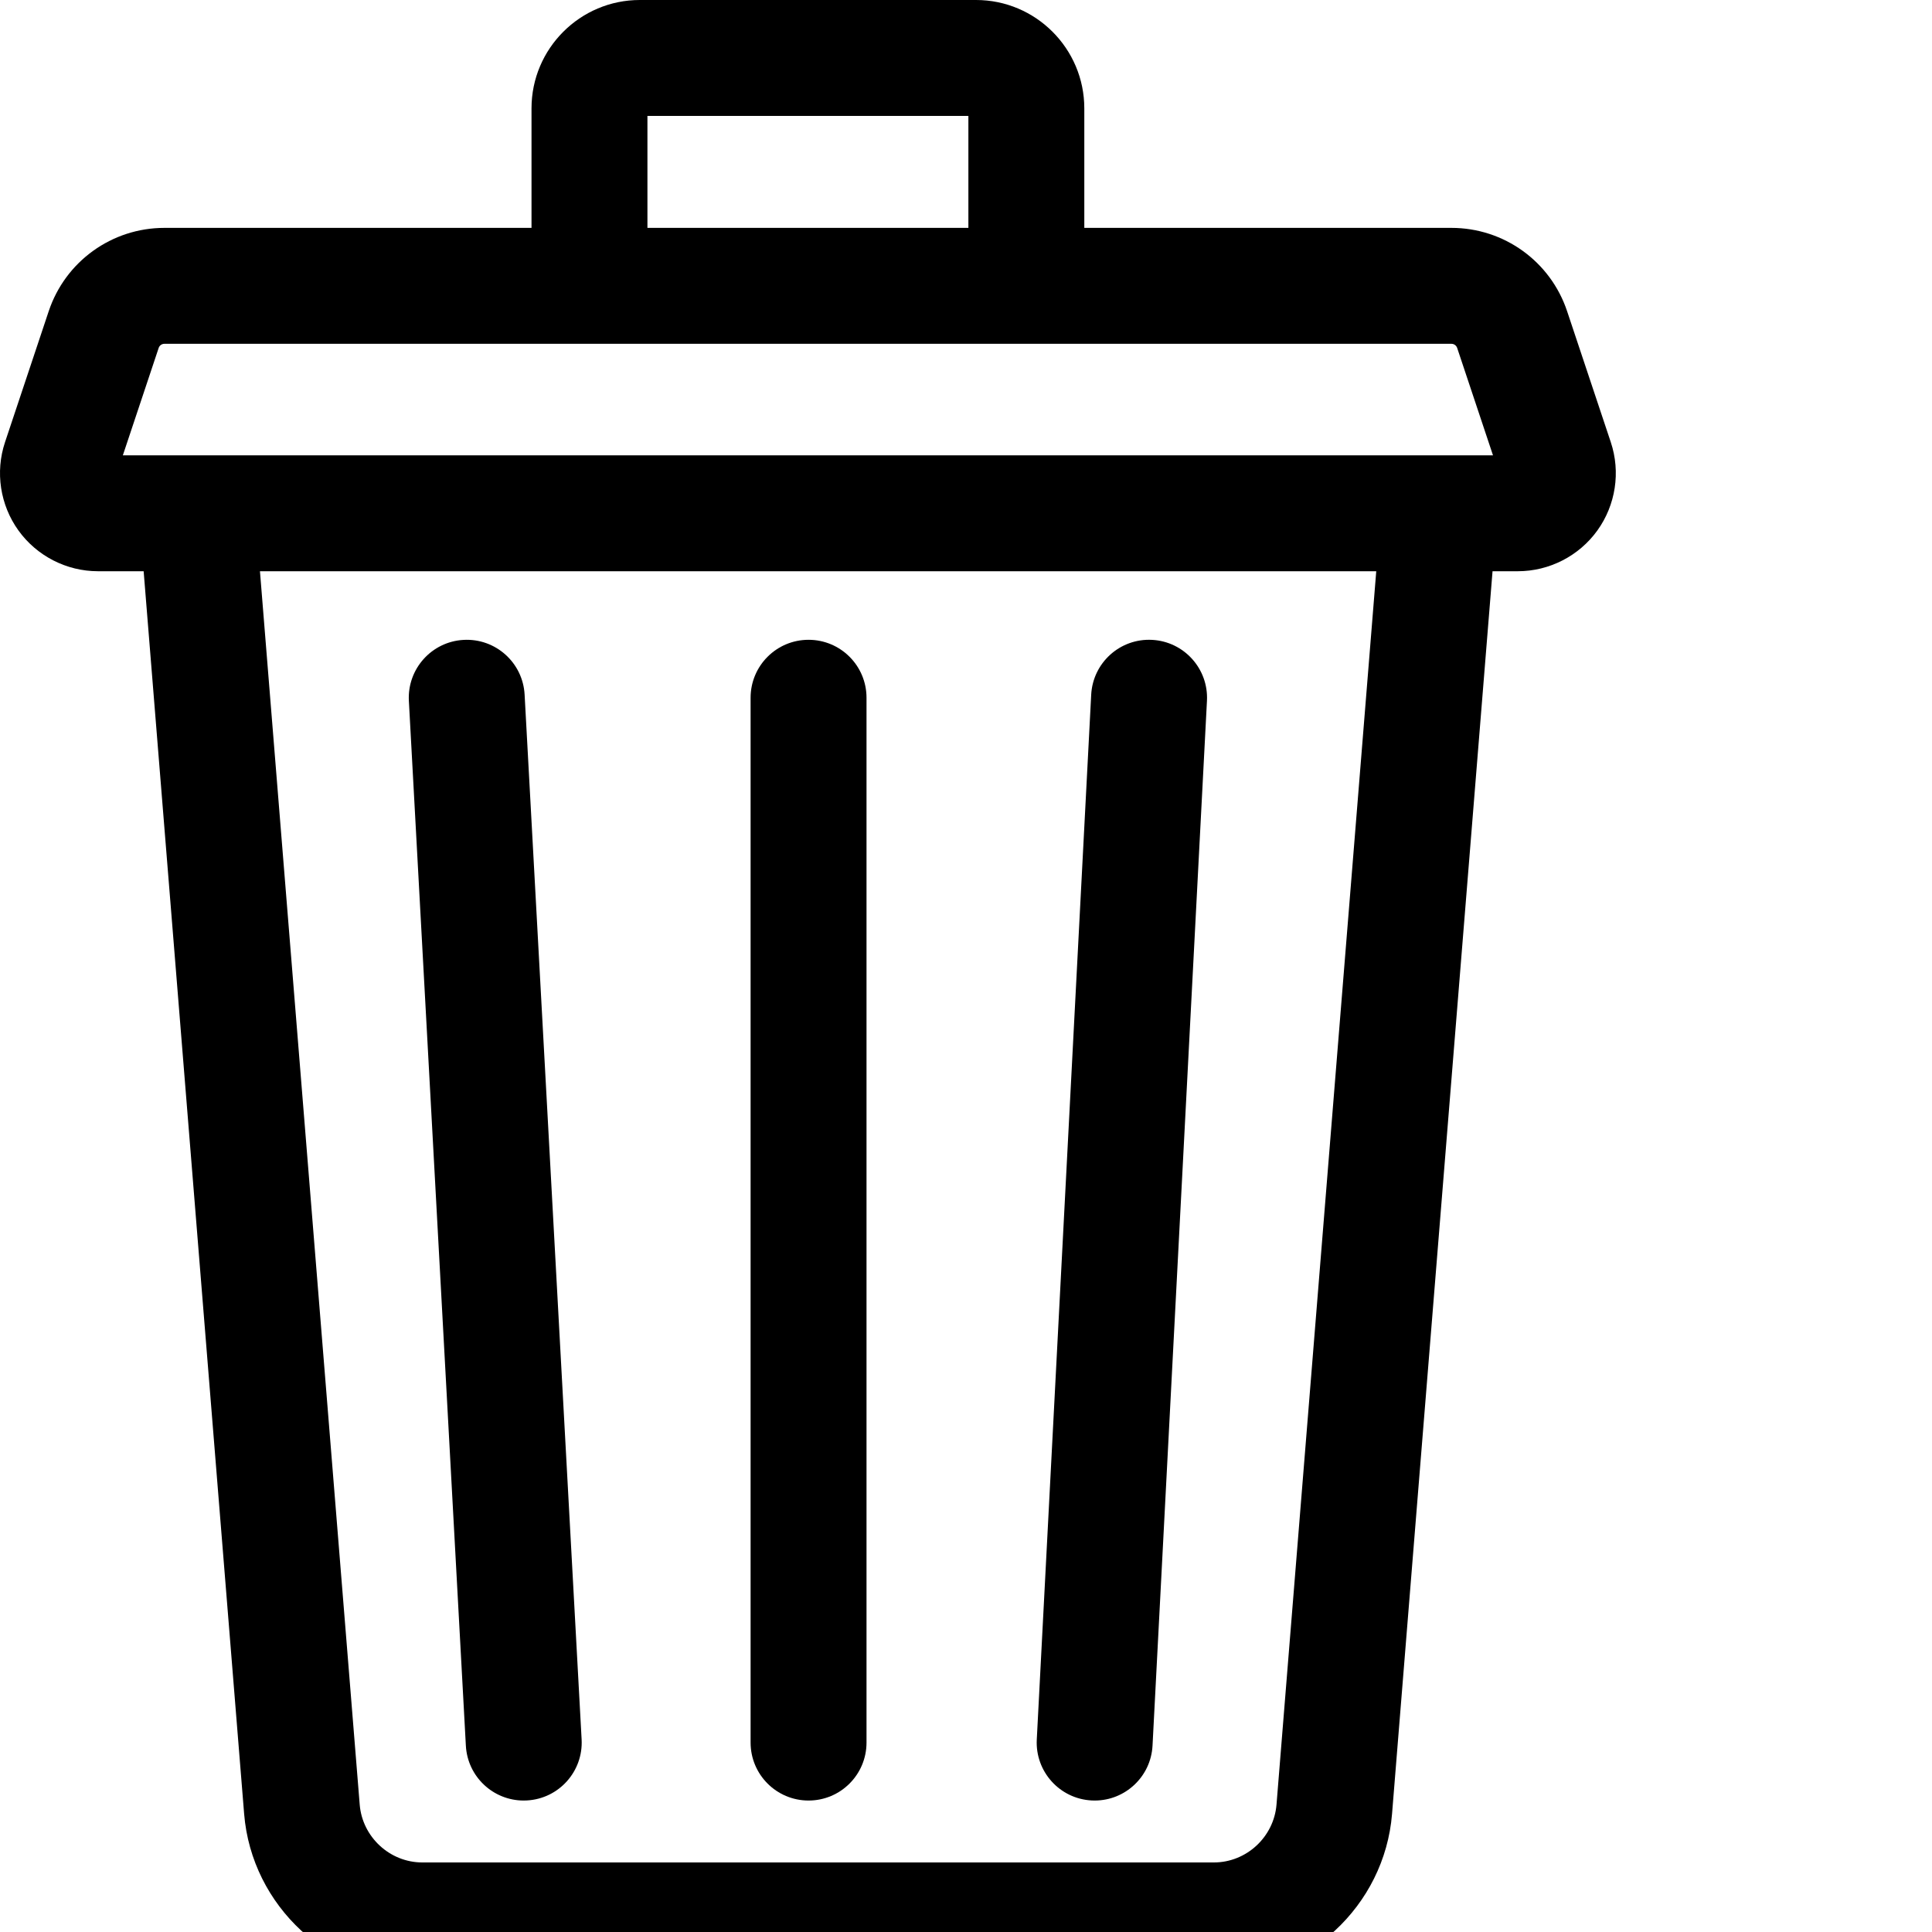
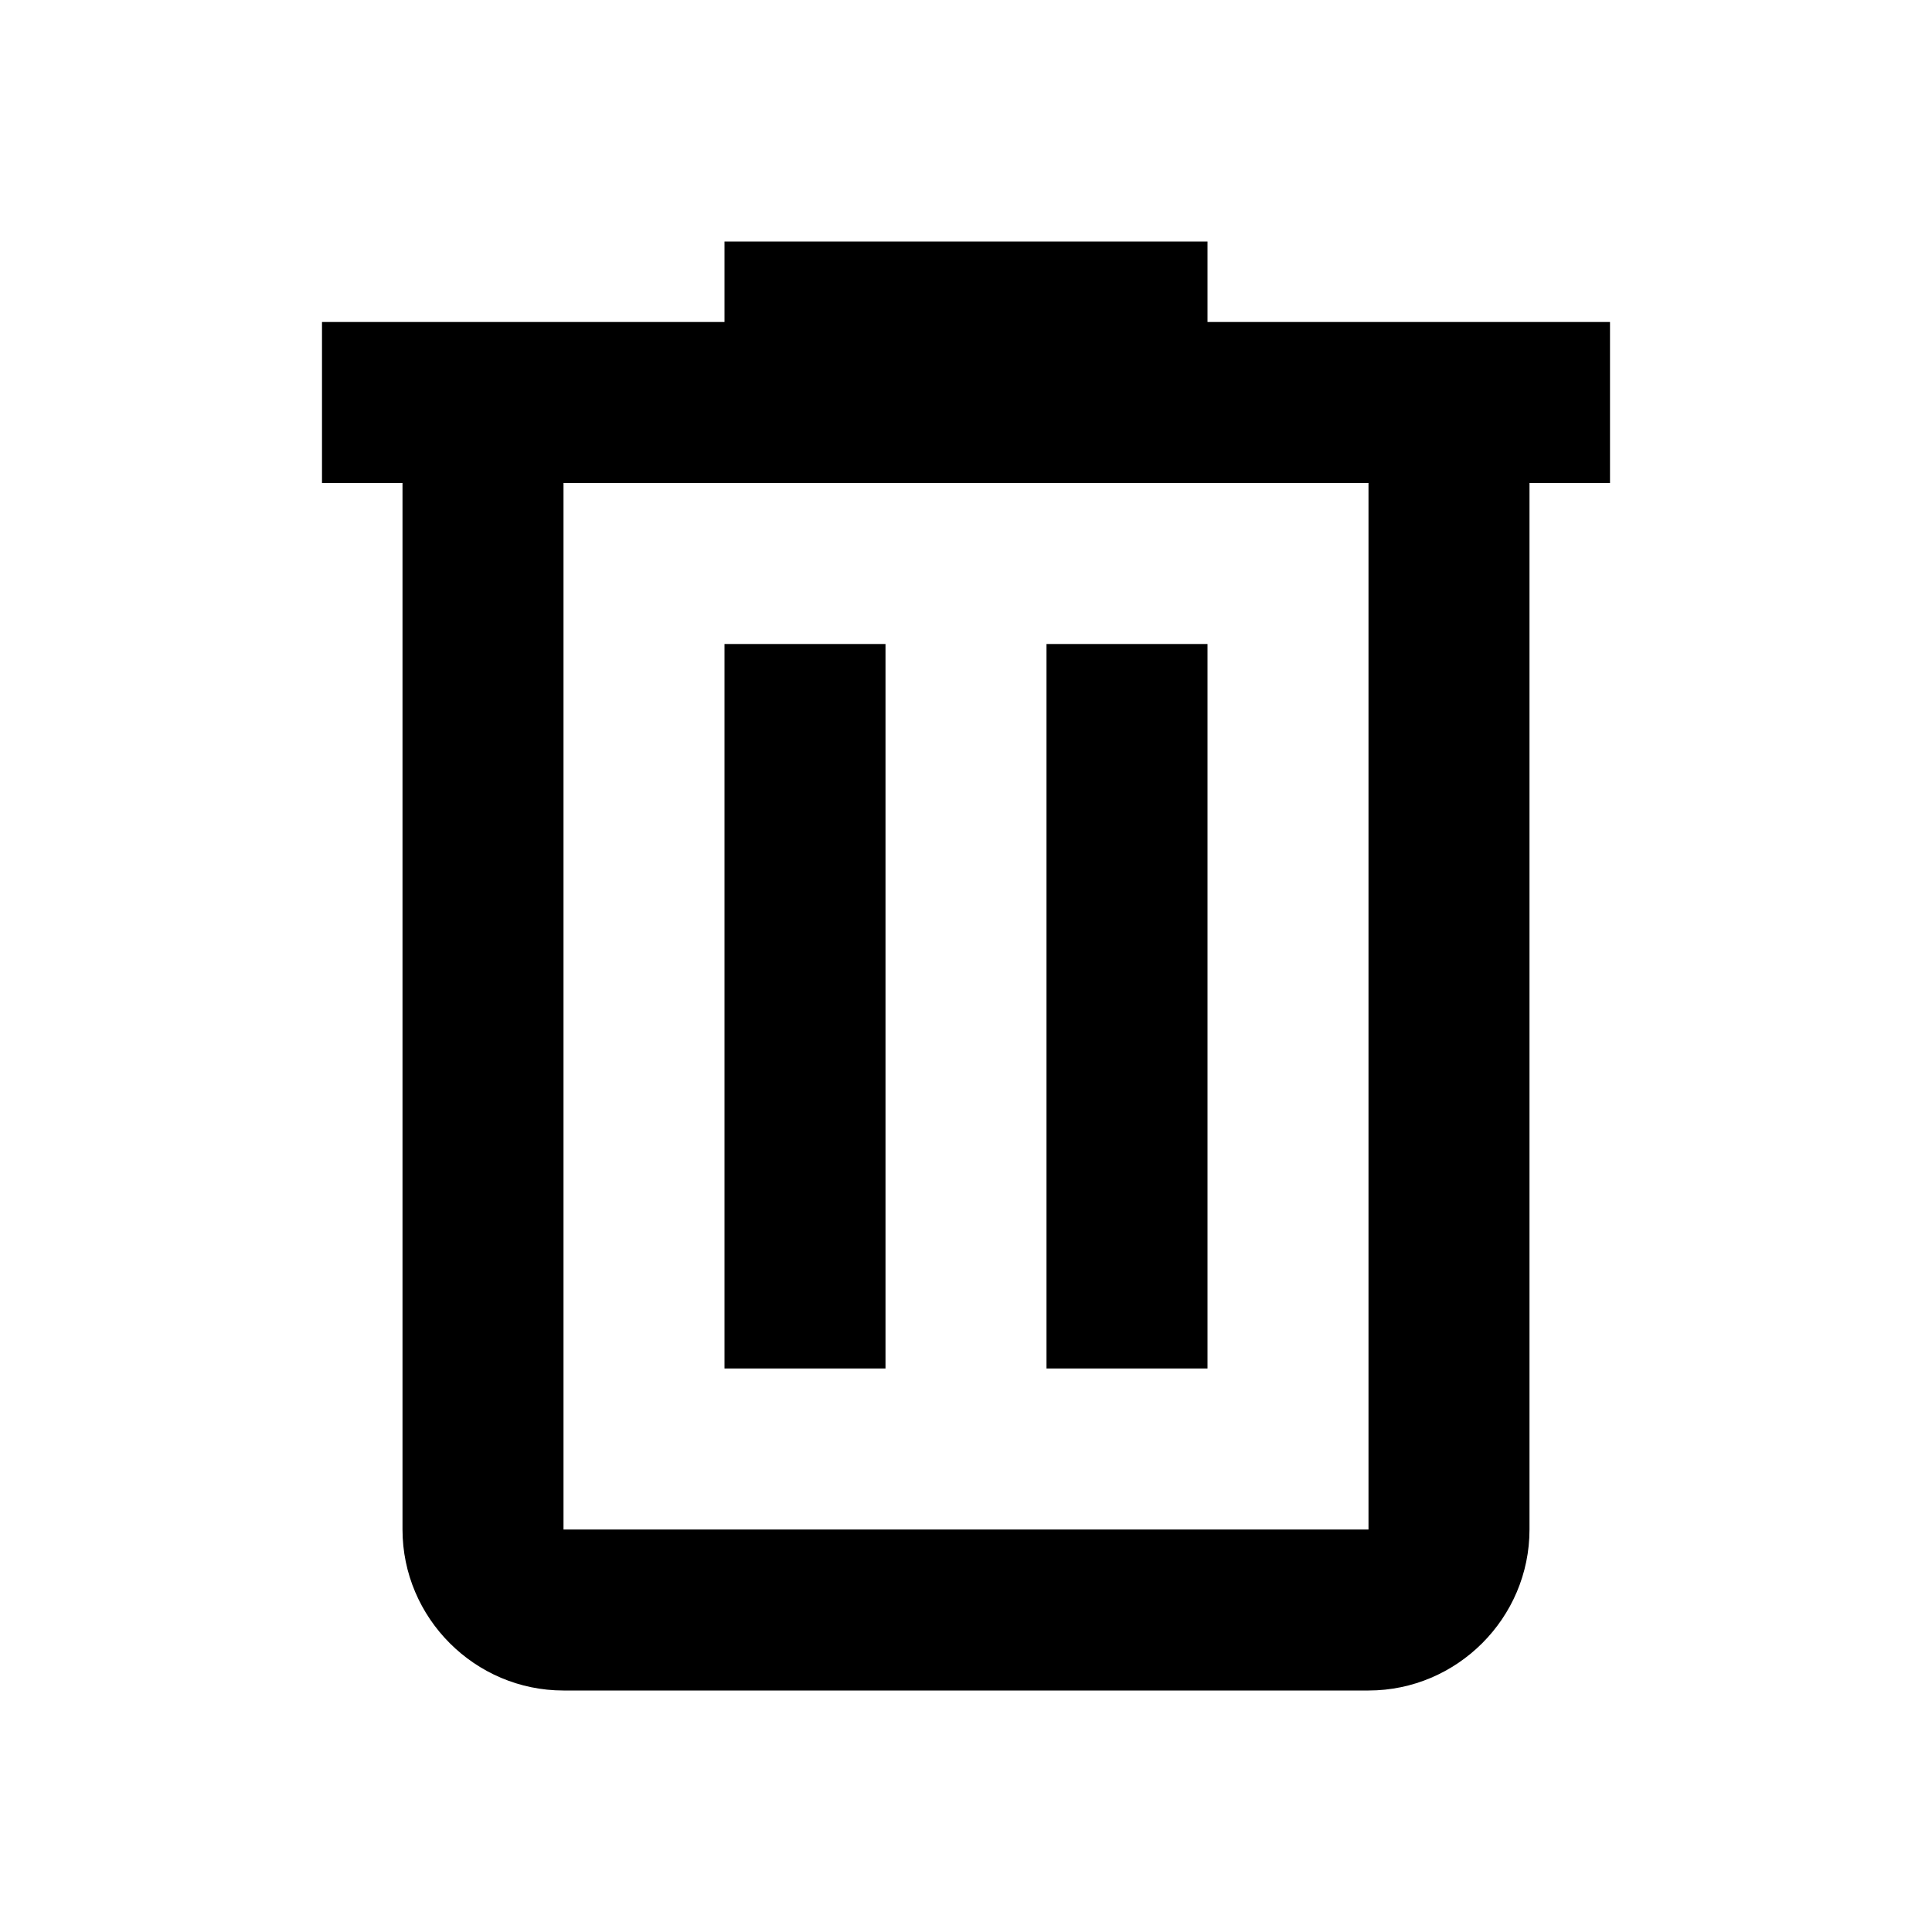
- <svg xmlns="http://www.w3.org/2000/svg" height="50" viewBox="0 0 500 500" width="50">
-   <path d="m416.875 114.441-11.305-33.887c-4.305-12.906-16.34-21.578-29.941-21.578h-95.012v-30.934c0-15.461-12.57-28.043-28.027-28.043h-87.008c-15.453 0-28.027 12.582-28.027 28.043v30.934h-95.008c-13.605 0-25.641 8.672-29.945 21.578l-11.305 33.887c-2.574 7.715-1.27 16.258 3.484 22.855 4.754 6.598 12.445 10.539 20.578 10.539h11.816l26.008 321.605c1.934 23.863 22.184 42.559 46.109 42.559h204.863c23.922 0 44.176-18.695 46.105-42.562l26.008-321.602h6.543c8.133 0 15.824-3.941 20.578-10.535 4.754-6.598 6.059-15.145 3.484-22.859zm-249.32-84.441h83.062v28.977h-83.062zm162.805 437.02c-.68 8.402-7.797 14.98-16.203 14.98h-204.863c-8.406 0-15.523-6.578-16.203-14.98l-25.816-319.184h288.898zm-298.566-349.184 9.27-27.789c.211-.641.809-1.07 1.484-1.07h333.082c.676 0 1.27.43 1.484 1.07l9.27 27.789zm0 0" />
-   <path d="m282.516 465.957c.266.016.527.02.793.02 7.926 0 14.551-6.211 14.965-14.219l14.086-270.398c.43-8.273-5.93-15.332-14.199-15.762-8.293-.441-15.328 5.926-15.762 14.199l-14.082 270.398c-.43 8.273 5.926 15.332 14.199 15.762zm0 0" />
-   <path d="m120.566 451.793c.438 7.996 7.055 14.184 14.965 14.184.273 0 .555-.008.832-.023 8.27-.449 14.609-7.52 14.16-15.793l-14.754-270.398c-.449-8.273-7.52-14.613-15.793-14.16-8.27.449-14.609 7.52-14.16 15.793zm0 0" />
-   <path d="m209.254 465.977c8.285 0 15-6.715 15-15v-270.398c0-8.285-6.715-15-15-15s-15 6.715-15 15v270.398c0 8.285 6.715 15 15 15zm0 0" />
+ <svg width="24px" height="24px" viewBox="0 0 24 24">
+   <path d="M15 4V3H9v1H4v2h1v13c0 1.1.9 2 2 2h10c1.1 0 2-.9 2-2V6h1V4h-5zm2 15H7V6h10v13zM9 8h2v9H9zm4 0h2v9h-2z" />
</svg>
